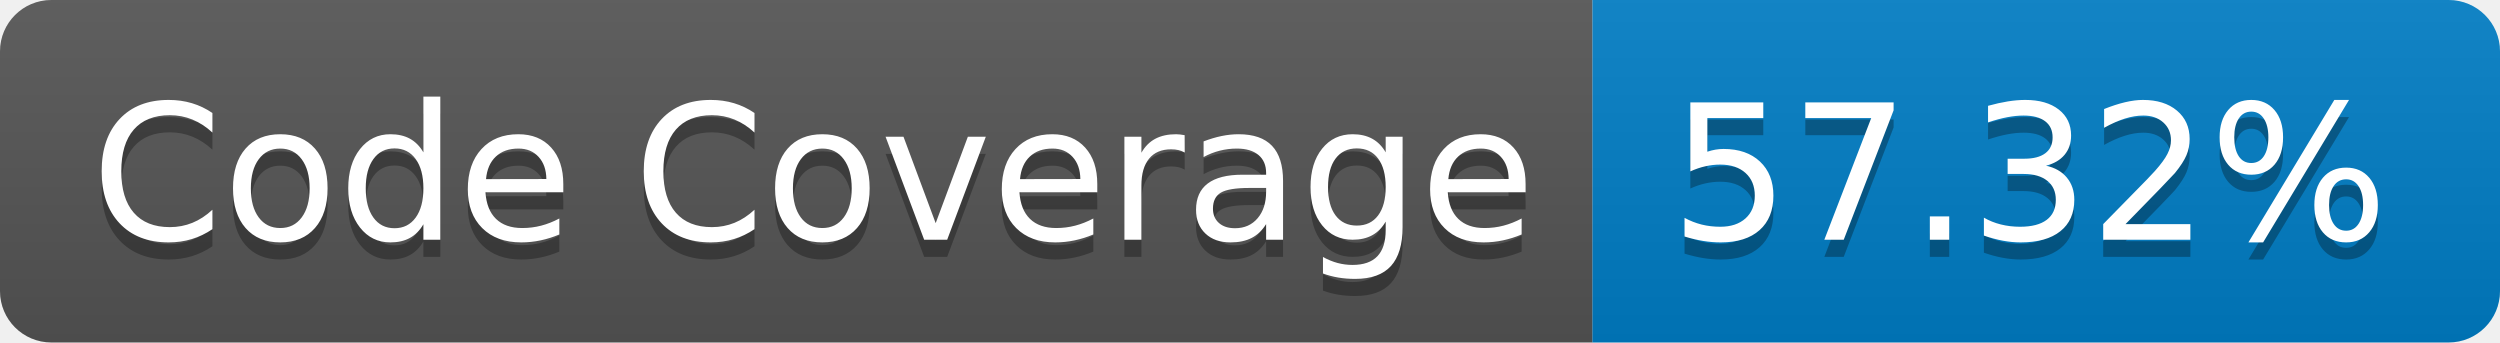
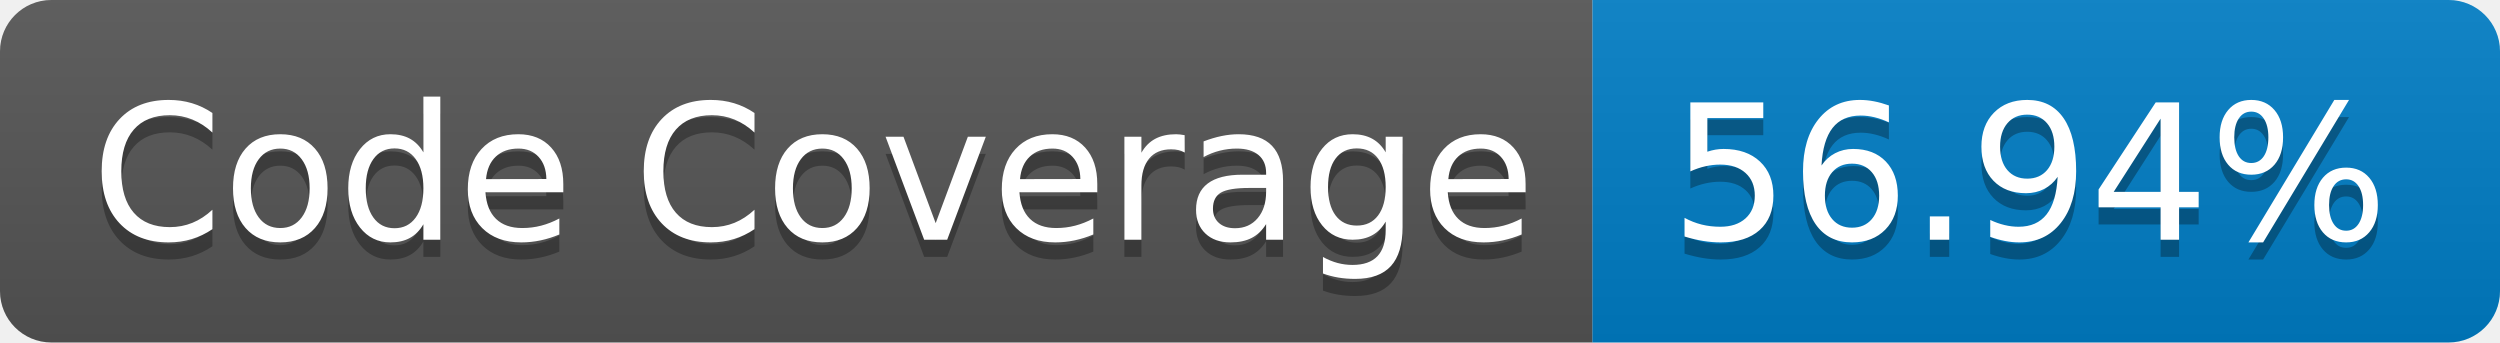
- <svg xmlns="http://www.w3.org/2000/svg" width="146" height="20" role="img" aria-label="Code Coverage: 57.32%">
+ <svg xmlns="http://www.w3.org/2000/svg" width="146" height="20" role="img" aria-label="Code Coverage: 56.94%">
  <linearGradient id="s" x2="0" y2="100%">
    <stop offset="0" stop-color="#bbb" stop-opacity=".1" />
    <stop offset="1" stop-opacity=".1" />
  </linearGradient>
  <clipPath id="r">
    <rect width="146" height="20" rx="3" fill="#fff" />
  </clipPath>
  <g clip-path="url(#r)">
    <rect width="93" height="20" fill="#555" />
    <rect x="93" width="53" height="20" fill="#007ec6" />
    <rect width="146" height="20" fill="url(#s)" />
  </g>
  <g fill="#fff" text-anchor="middle" font-family="Verdana,Geneva,DejaVu Sans,sans-serif" text-rendering="geometricPrecision" font-size="110">
    <text aria-hidden="true" x="475" y="150" fill="#010101" fill-opacity=".3" transform="scale(.1)" textLength="830">Code Coverage</text>
    <text x="475" y="140" transform="scale(.1)" fill="#fff" textLength="830">Code Coverage</text>
-     <text aria-hidden="true" x="1185" y="150" fill="#010101" fill-opacity=".3" transform="scale(.1)" textLength="430">57.32%</text>
-     <text x="1185" y="140" transform="scale(.1)" fill="#fff" textLength="430">57.32%</text>
+     <text aria-hidden="true" x="1185" y="150" fill="#010101" fill-opacity=".3" transform="scale(.1)" textLength="430">56.94%</text>
+     <text x="1185" y="140" transform="scale(.1)" fill="#fff" textLength="430">56.94%</text>
  </g>
</svg>
